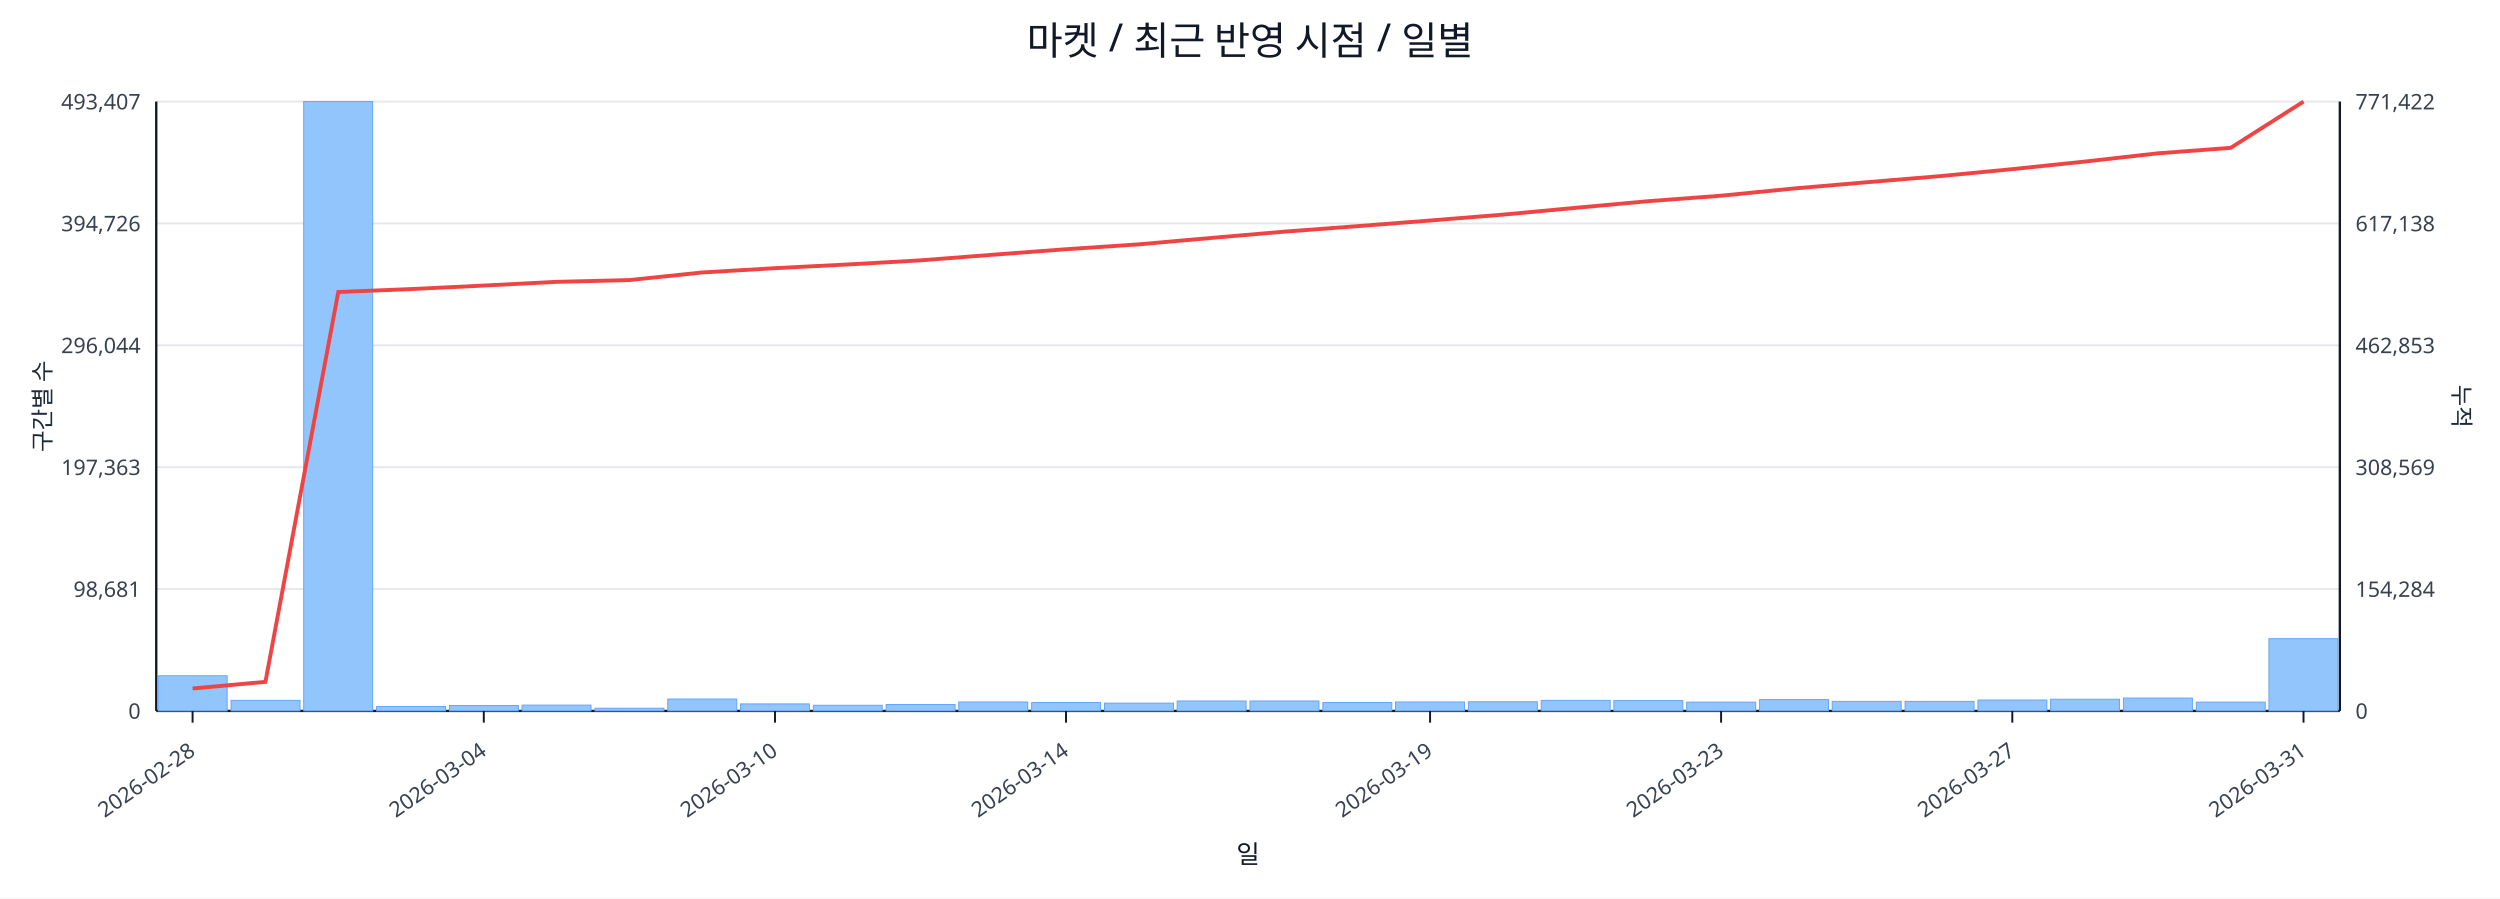
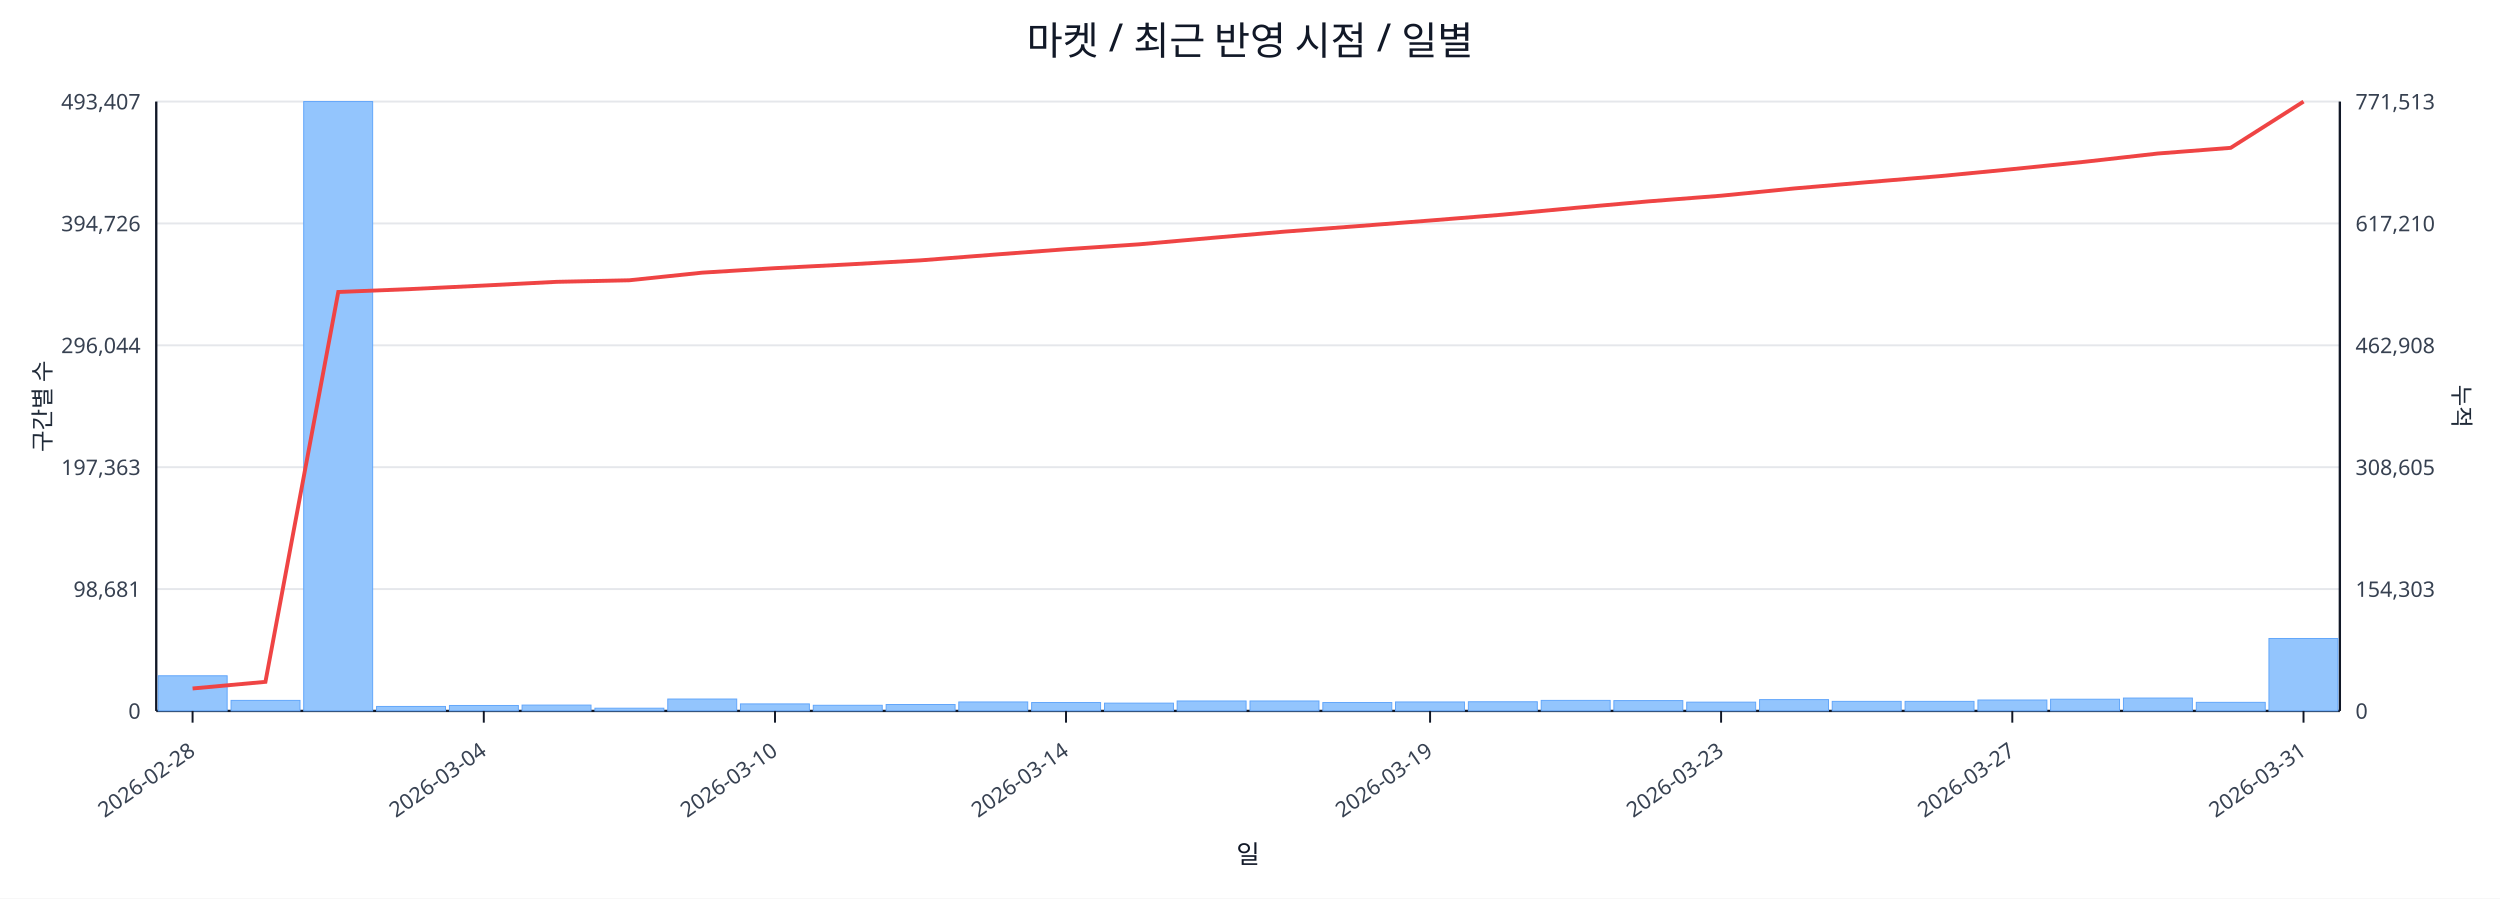
<svg xmlns="http://www.w3.org/2000/svg" width="1280" height="460" viewBox="0 0 1280 460">
  <rect x="0" y="0" width="100%" height="100%" fill="#ffffff" />
  <text x="640.0" y="28" font-size="20" text-anchor="middle" font-family="sans-serif" fill="#111827">마켓 / 최근 반영 시점 / 일별</text>
  <line x1="80.0" y1="52.0" x2="1198.0" y2="52.0" stroke="#e5e7eb" stroke-width="1" />
  <text x="72.0" y="56.0" font-size="11" text-anchor="end" font-family="sans-serif" fill="#374151">493,407</text>
-   <text x="1206.0" y="56.0" font-size="11" text-anchor="start" font-family="sans-serif" fill="#374151">771,422</text>
+   <text x="1206.0" y="56.0" font-size="11" text-anchor="start" font-family="sans-serif" fill="#374151">771,513</text>
  <line x1="80.0" y1="114.4" x2="1198.0" y2="114.4" stroke="#e5e7eb" stroke-width="1" />
  <text x="72.0" y="118.4" font-size="11" text-anchor="end" font-family="sans-serif" fill="#374151">394,726</text>
-   <text x="1206.0" y="118.4" font-size="11" text-anchor="start" font-family="sans-serif" fill="#374151">617,138</text>
+   <text x="1206.0" y="118.4" font-size="11" text-anchor="start" font-family="sans-serif" fill="#374151">617,210</text>
  <line x1="80.0" y1="176.8" x2="1198.0" y2="176.8" stroke="#e5e7eb" stroke-width="1" />
  <text x="72.0" y="180.8" font-size="11" text-anchor="end" font-family="sans-serif" fill="#374151">296,044</text>
-   <text x="1206.0" y="180.8" font-size="11" text-anchor="start" font-family="sans-serif" fill="#374151">462,853</text>
+   <text x="1206.0" y="180.8" font-size="11" text-anchor="start" font-family="sans-serif" fill="#374151">462,908</text>
  <line x1="80.0" y1="239.2" x2="1198.0" y2="239.2" stroke="#e5e7eb" stroke-width="1" />
  <text x="72.0" y="243.2" font-size="11" text-anchor="end" font-family="sans-serif" fill="#374151">197,363</text>
-   <text x="1206.0" y="243.2" font-size="11" text-anchor="start" font-family="sans-serif" fill="#374151">308,569</text>
+   <text x="1206.0" y="243.2" font-size="11" text-anchor="start" font-family="sans-serif" fill="#374151">308,605</text>
  <line x1="80.0" y1="301.6" x2="1198.0" y2="301.6" stroke="#e5e7eb" stroke-width="1" />
  <text x="72.0" y="305.6" font-size="11" text-anchor="end" font-family="sans-serif" fill="#374151">98,681</text>
-   <text x="1206.0" y="305.6" font-size="11" text-anchor="start" font-family="sans-serif" fill="#374151">154,284</text>
+   <text x="1206.0" y="305.6" font-size="11" text-anchor="start" font-family="sans-serif" fill="#374151">154,303</text>
  <line x1="80.0" y1="364.0" x2="1198.0" y2="364.0" stroke="#e5e7eb" stroke-width="1" />
  <text x="72.0" y="368.0" font-size="11" text-anchor="end" font-family="sans-serif" fill="#374151">0</text>
  <text x="1206.0" y="368.0" font-size="11" text-anchor="start" font-family="sans-serif" fill="#374151">0</text>
  <line x1="80.0" y1="364.0" x2="1198.0" y2="364.0" stroke="#111827" stroke-width="1.2" />
  <line x1="80.0" y1="52.0" x2="80.0" y2="364.0" stroke="#111827" stroke-width="1.2" />
  <line x1="1198.0" y1="52.0" x2="1198.0" y2="364.0" stroke="#111827" stroke-width="1.2" />
  <rect x="81.0" y="346.0" width="35.3" height="18.0" fill="#93c5fd" stroke="#60a5fa" stroke-width="0.5" />
  <rect x="118.3" y="358.6" width="35.3" height="5.4" fill="#93c5fd" stroke="#60a5fa" stroke-width="0.5" />
  <rect x="155.5" y="52.0" width="35.3" height="312.0" fill="#93c5fd" stroke="#60a5fa" stroke-width="0.5" />
  <rect x="192.8" y="361.7" width="35.3" height="2.3" fill="#93c5fd" stroke="#60a5fa" stroke-width="0.5" />
  <rect x="230.1" y="361.2" width="35.3" height="2.8" fill="#93c5fd" stroke="#60a5fa" stroke-width="0.5" />
  <rect x="267.3" y="361.0" width="35.3" height="3.0" fill="#93c5fd" stroke="#60a5fa" stroke-width="0.5" />
  <rect x="304.6" y="362.6" width="35.3" height="1.4" fill="#93c5fd" stroke="#60a5fa" stroke-width="0.5" />
  <rect x="341.9" y="357.9" width="35.3" height="6.1" fill="#93c5fd" stroke="#60a5fa" stroke-width="0.5" />
  <rect x="379.1" y="360.4" width="35.3" height="3.6" fill="#93c5fd" stroke="#60a5fa" stroke-width="0.5" />
  <rect x="416.4" y="361.1" width="35.3" height="2.9" fill="#93c5fd" stroke="#60a5fa" stroke-width="0.5" />
  <rect x="453.7" y="360.7" width="35.3" height="3.3" fill="#93c5fd" stroke="#60a5fa" stroke-width="0.5" />
  <rect x="490.9" y="359.4" width="35.3" height="4.6" fill="#93c5fd" stroke="#60a5fa" stroke-width="0.5" />
  <rect x="528.2" y="359.7" width="35.3" height="4.3" fill="#93c5fd" stroke="#60a5fa" stroke-width="0.5" />
  <rect x="565.5" y="360.0" width="35.3" height="4.0" fill="#93c5fd" stroke="#60a5fa" stroke-width="0.5" />
  <rect x="602.7" y="358.9" width="35.3" height="5.1" fill="#93c5fd" stroke="#60a5fa" stroke-width="0.5" />
  <rect x="640.0" y="358.9" width="35.3" height="5.1" fill="#93c5fd" stroke="#60a5fa" stroke-width="0.5" />
  <rect x="677.3" y="359.7" width="35.3" height="4.3" fill="#93c5fd" stroke="#60a5fa" stroke-width="0.5" />
  <rect x="714.5" y="359.4" width="35.3" height="4.6" fill="#93c5fd" stroke="#60a5fa" stroke-width="0.5" />
  <rect x="751.8" y="359.3" width="35.3" height="4.7" fill="#93c5fd" stroke="#60a5fa" stroke-width="0.5" />
  <rect x="789.1" y="358.6" width="35.3" height="5.4" fill="#93c5fd" stroke="#60a5fa" stroke-width="0.5" />
  <rect x="826.3" y="358.7" width="35.3" height="5.3" fill="#93c5fd" stroke="#60a5fa" stroke-width="0.5" />
  <rect x="863.6" y="359.5" width="35.3" height="4.5" fill="#93c5fd" stroke="#60a5fa" stroke-width="0.5" />
  <rect x="900.9" y="358.2" width="35.3" height="5.8" fill="#93c5fd" stroke="#60a5fa" stroke-width="0.5" />
  <rect x="938.1" y="359.1" width="35.3" height="4.9" fill="#93c5fd" stroke="#60a5fa" stroke-width="0.5" />
  <rect x="975.4" y="359.1" width="35.3" height="4.9" fill="#93c5fd" stroke="#60a5fa" stroke-width="0.5" />
  <rect x="1012.7" y="358.4" width="35.3" height="5.6" fill="#93c5fd" stroke="#60a5fa" stroke-width="0.5" />
  <rect x="1049.9" y="358.0" width="35.3" height="6.0" fill="#93c5fd" stroke="#60a5fa" stroke-width="0.5" />
  <rect x="1087.2" y="357.4" width="35.3" height="6.6" fill="#93c5fd" stroke="#60a5fa" stroke-width="0.5" />
-   <rect x="1124.5" y="359.5" width="35.3" height="4.5" fill="#93c5fd" stroke="#60a5fa" stroke-width="0.5" />
-   <rect x="1161.7" y="327.0" width="35.3" height="37.0" fill="#93c5fd" stroke="#60a5fa" stroke-width="0.5" />
-   <polyline fill="none" stroke="#ef4444" stroke-width="2" points="98.6,352.5 135.9,349.1 173.2,149.5 210.4,148.0 247.7,146.2 285.0,144.3 322.2,143.4 359.5,139.5 396.8,137.3 434.0,135.4 471.3,133.3 508.6,130.4 545.8,127.6 583.1,125.1 620.4,121.8 657.6,118.6 694.9,115.8 732.2,112.9 769.4,109.9 806.7,106.4 844.0,103.0 881.2,100.2 918.5,96.5 955.8,93.3 993.0,90.2 1030.3,86.6 1067.6,82.7 1104.8,78.5 1142.1,75.7 1179.4,52.0" />
+   <rect x="1124.5" y="359.6" width="35.3" height="4.4" fill="#93c5fd" stroke="#60a5fa" stroke-width="0.5" />
+   <rect x="1161.7" y="326.9" width="35.3" height="37.1" fill="#93c5fd" stroke="#60a5fa" stroke-width="0.5" />
+   <polyline fill="none" stroke="#ef4444" stroke-width="2" points="98.6,352.5 135.9,349.1 173.2,149.5 210.4,148.0 247.7,146.2 285.0,144.3 322.2,143.5 359.5,139.6 396.8,137.3 434.0,135.4 471.3,133.3 508.6,130.4 545.8,127.6 583.1,125.1 620.4,121.8 657.6,118.6 694.9,115.8 732.2,112.9 769.4,109.9 806.7,106.4 844.0,103.1 881.2,100.2 918.5,96.5 955.8,93.3 993.0,90.2 1030.3,86.6 1067.6,82.8 1104.8,78.6 1142.1,75.7 1179.4,52.0" />
  <line x1="98.6" y1="364.0" x2="98.6" y2="370.0" stroke="#111827" stroke-width="1" />
  <text x="100.6" y="386.0" font-size="11" text-anchor="end" transform="rotate(-35 100.6 386.0)" font-family="sans-serif" fill="#374151">2026-02-28</text>
  <line x1="247.7" y1="364.0" x2="247.7" y2="370.0" stroke="#111827" stroke-width="1" />
  <text x="249.7" y="386.0" font-size="11" text-anchor="end" transform="rotate(-35 249.7 386.0)" font-family="sans-serif" fill="#374151">2026-03-04</text>
  <line x1="396.8" y1="364.0" x2="396.8" y2="370.0" stroke="#111827" stroke-width="1" />
  <text x="398.8" y="386.0" font-size="11" text-anchor="end" transform="rotate(-35 398.8 386.0)" font-family="sans-serif" fill="#374151">2026-03-10</text>
  <line x1="545.8" y1="364.0" x2="545.8" y2="370.0" stroke="#111827" stroke-width="1" />
  <text x="547.8" y="386.0" font-size="11" text-anchor="end" transform="rotate(-35 547.8 386.0)" font-family="sans-serif" fill="#374151">2026-03-14</text>
  <line x1="732.2" y1="364.0" x2="732.2" y2="370.0" stroke="#111827" stroke-width="1" />
  <text x="734.2" y="386.0" font-size="11" text-anchor="end" transform="rotate(-35 734.2 386.0)" font-family="sans-serif" fill="#374151">2026-03-19</text>
  <line x1="881.2" y1="364.0" x2="881.2" y2="370.0" stroke="#111827" stroke-width="1" />
  <text x="883.2" y="386.0" font-size="11" text-anchor="end" transform="rotate(-35 883.2 386.0)" font-family="sans-serif" fill="#374151">2026-03-23</text>
  <line x1="1030.3" y1="364.0" x2="1030.3" y2="370.0" stroke="#111827" stroke-width="1" />
  <text x="1032.3" y="386.0" font-size="11" text-anchor="end" transform="rotate(-35 1032.3 386.0)" font-family="sans-serif" fill="#374151">2026-03-27</text>
  <line x1="1179.4" y1="364.0" x2="1179.4" y2="370.0" stroke="#111827" stroke-width="1" />
  <text x="1181.4" y="386.0" font-size="11" text-anchor="end" transform="rotate(-35 1181.4 386.0)" font-family="sans-serif" fill="#374151">2026-03-31</text>
  <text x="26" y="208.0" font-size="12" transform="rotate(-90 26 208.0)" text-anchor="middle" font-family="sans-serif" fill="#1f2937">구간별 수</text>
  <text x="1256.0" y="208.0" font-size="12" transform="rotate(90 1256.0 208.0)" text-anchor="middle" font-family="sans-serif" fill="#1f2937">누적</text>
  <text x="639.0" y="442.0" font-size="13" text-anchor="middle" font-family="sans-serif" fill="#111827">일</text>
</svg>
